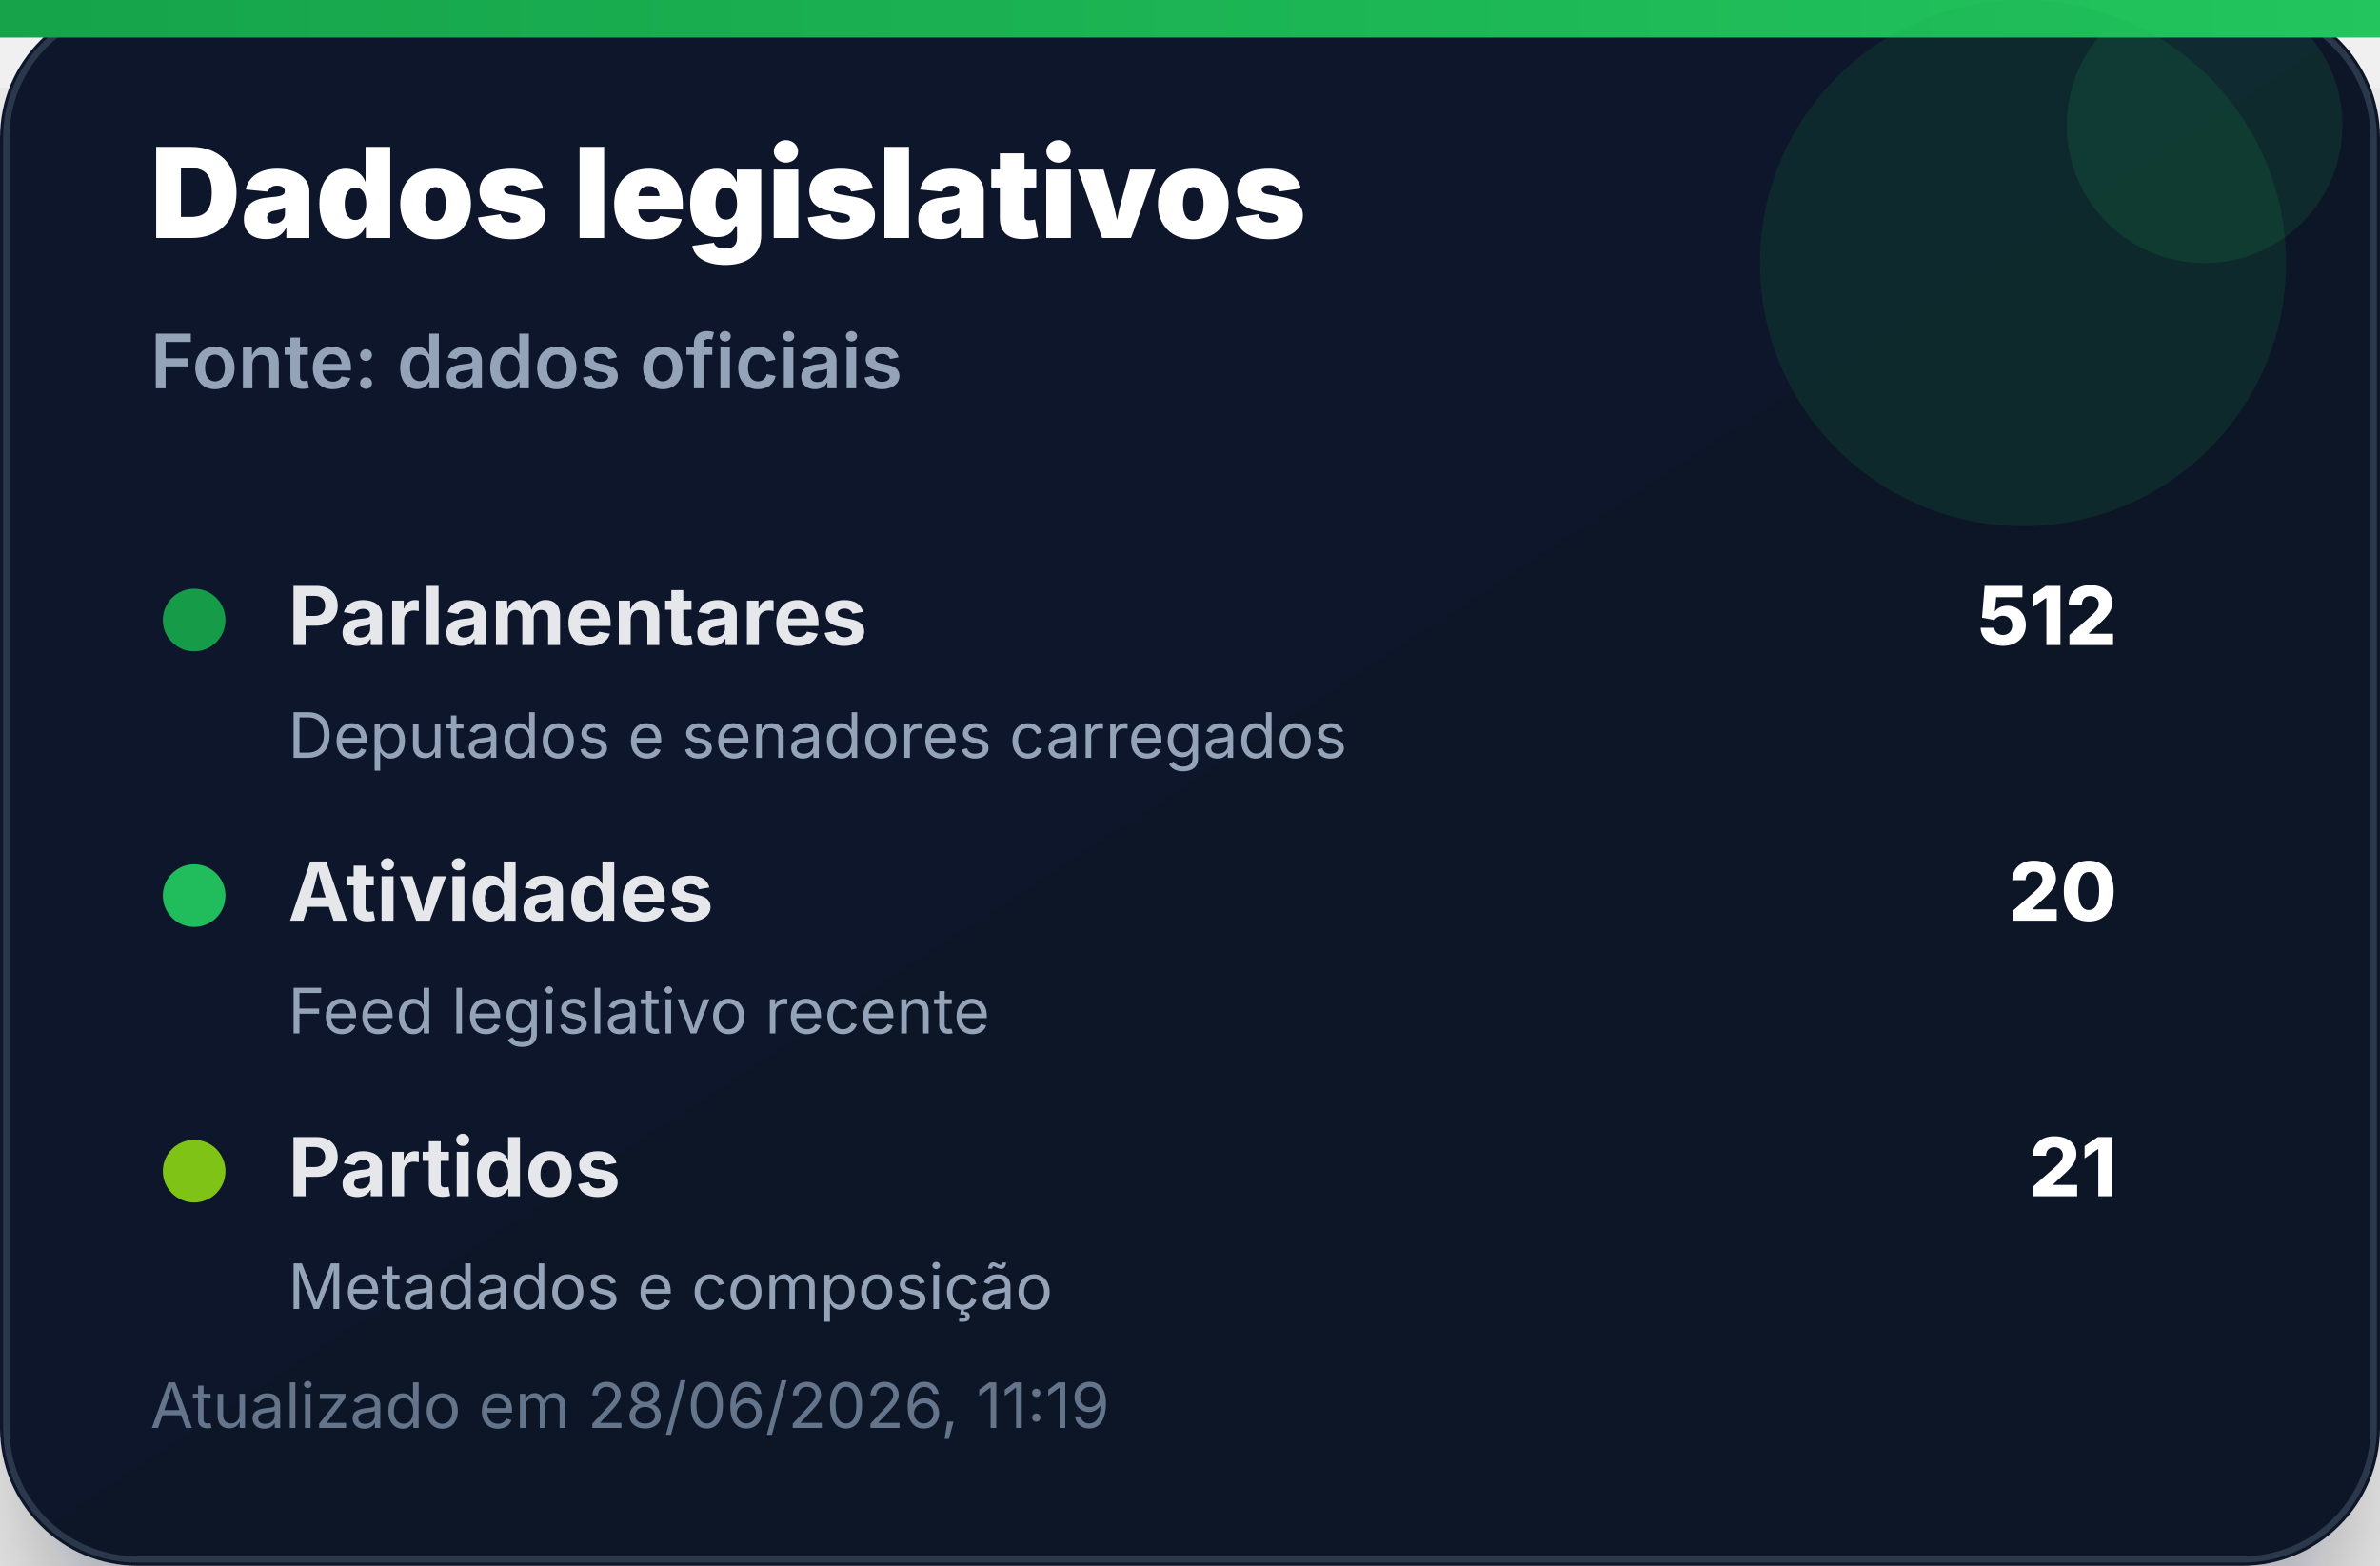
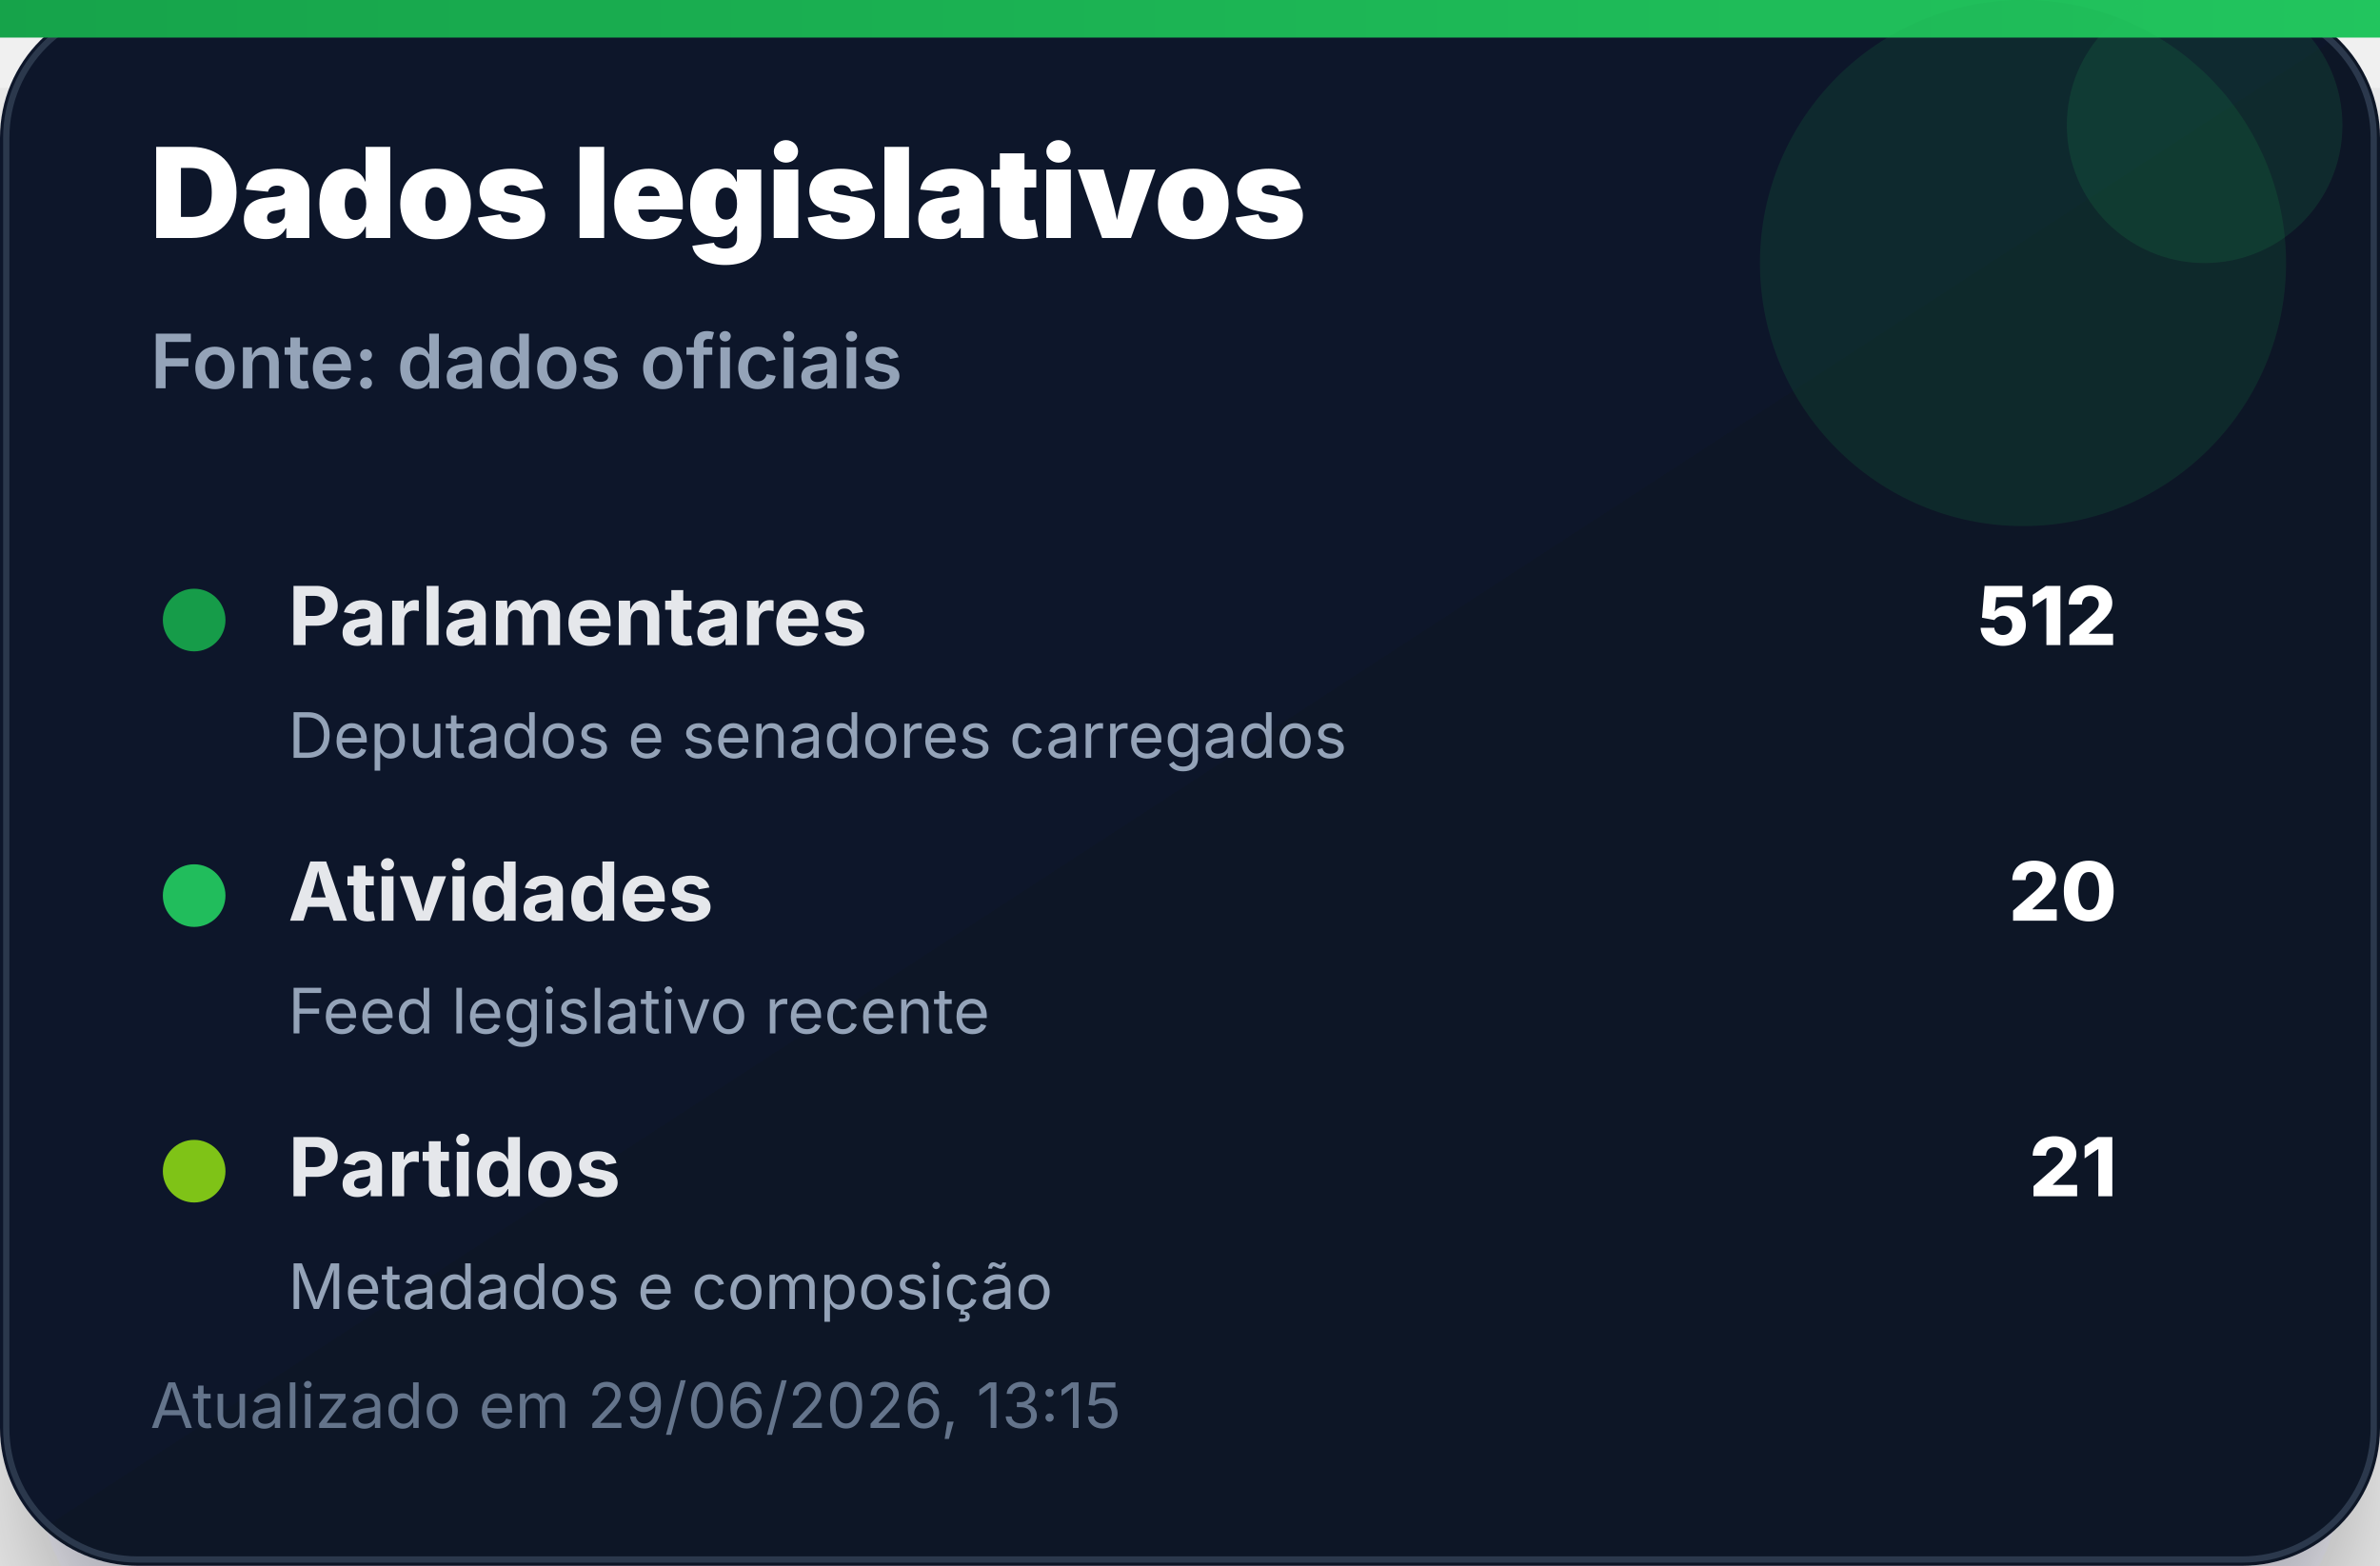
<svg xmlns="http://www.w3.org/2000/svg" width="380" height="250" viewBox="0 0 380 250" role="img" aria-label="Dados legislativos">
  <defs>
    <linearGradient id="bg" x1="0" x2="1" y1="0" y2="1">
      <stop offset="0%" stop-color="#0f172a" />
      <stop offset="100%" stop-color="#111827" />
    </linearGradient>
    <linearGradient id="accent" x1="0" x2="1">
      <stop offset="0%" stop-color="#16a34a" />
      <stop offset="100%" stop-color="#22c55e" />
    </linearGradient>
    <filter id="shadow" x="-20%" y="-20%" width="140%" height="140%">
      <feDropShadow dx="0" dy="14" stdDeviation="14" flood-color="#020617" flood-opacity="0.35" />
    </filter>
  </defs>
  <rect width="380" height="250" rx="22" fill="url(#bg)" filter="url(#shadow)" />
  <rect x="1" y="1" width="378" height="248" rx="21" fill="none" stroke="#334155" stroke-opacity="0.8" />
  <rect x="0" y="0" width="380" height="6" fill="url(#accent)" />
  <circle cx="323" cy="42" r="42" fill="#16a34a" opacity="0.14" />
  <circle cx="352" cy="20" r="22" fill="#22c55e" opacity="0.12" />
  <text x="24" y="38" font-family="Inter, Segoe UI, Arial, sans-serif" font-size="20" font-weight="900" fill="#ffffff">Dados legislativos</text>
  <text x="24" y="62" font-family="Inter, Segoe UI, Arial, sans-serif" font-size="12" font-weight="600" fill="#94a3b8">Fonte: dados oficiais</text>
  <g transform="translate(24 92)">
    <circle cx="7" cy="7" r="5" fill="#16a34a" opacity="0.95" />
    <text x="22" y="11" font-family="Inter, Segoe UI, Arial, sans-serif" font-size="13" font-weight="700" fill="#e5e7eb">Parlamentares</text>
    <text x="314" y="11" text-anchor="end" font-family="Inter, Segoe UI, Arial, sans-serif" font-size="13" font-weight="800" fill="#ffffff">512</text>
    <text x="22" y="29" font-family="Inter, Segoe UI, Arial, sans-serif" font-size="10" fill="#94a3b8">Deputados e senadores carregados</text>
  </g>
  <g transform="translate(24 136)">
    <circle cx="7" cy="7" r="5" fill="#22c55e" opacity="0.95" />
    <text x="22" y="11" font-family="Inter, Segoe UI, Arial, sans-serif" font-size="13" font-weight="700" fill="#e5e7eb">Atividades</text>
    <text x="314" y="11" text-anchor="end" font-family="Inter, Segoe UI, Arial, sans-serif" font-size="13" font-weight="800" fill="#ffffff">20</text>
    <text x="22" y="29" font-family="Inter, Segoe UI, Arial, sans-serif" font-size="10" fill="#94a3b8">Feed legislativo recente</text>
  </g>
  <g transform="translate(24 180)">
    <circle cx="7" cy="7" r="5" fill="#84cc16" opacity="0.95" />
    <text x="22" y="11" font-family="Inter, Segoe UI, Arial, sans-serif" font-size="13" font-weight="700" fill="#e5e7eb">Partidos</text>
    <text x="314" y="11" text-anchor="end" font-family="Inter, Segoe UI, Arial, sans-serif" font-size="13" font-weight="800" fill="#ffffff">21</text>
    <text x="22" y="29" font-family="Inter, Segoe UI, Arial, sans-serif" font-size="10" fill="#94a3b8">Metadados e composição</text>
  </g>
-   <text x="24" y="228" font-family="Inter, Segoe UI, Arial, sans-serif" font-size="10" fill="#64748b">Atualizado em 28/06/2026, 11:19</text>
+   <text x="24" y="228" font-family="Inter, Segoe UI, Arial, sans-serif" font-size="10" fill="#64748b">Atualizado em 29/06/2026, 13:15</text>
</svg>
